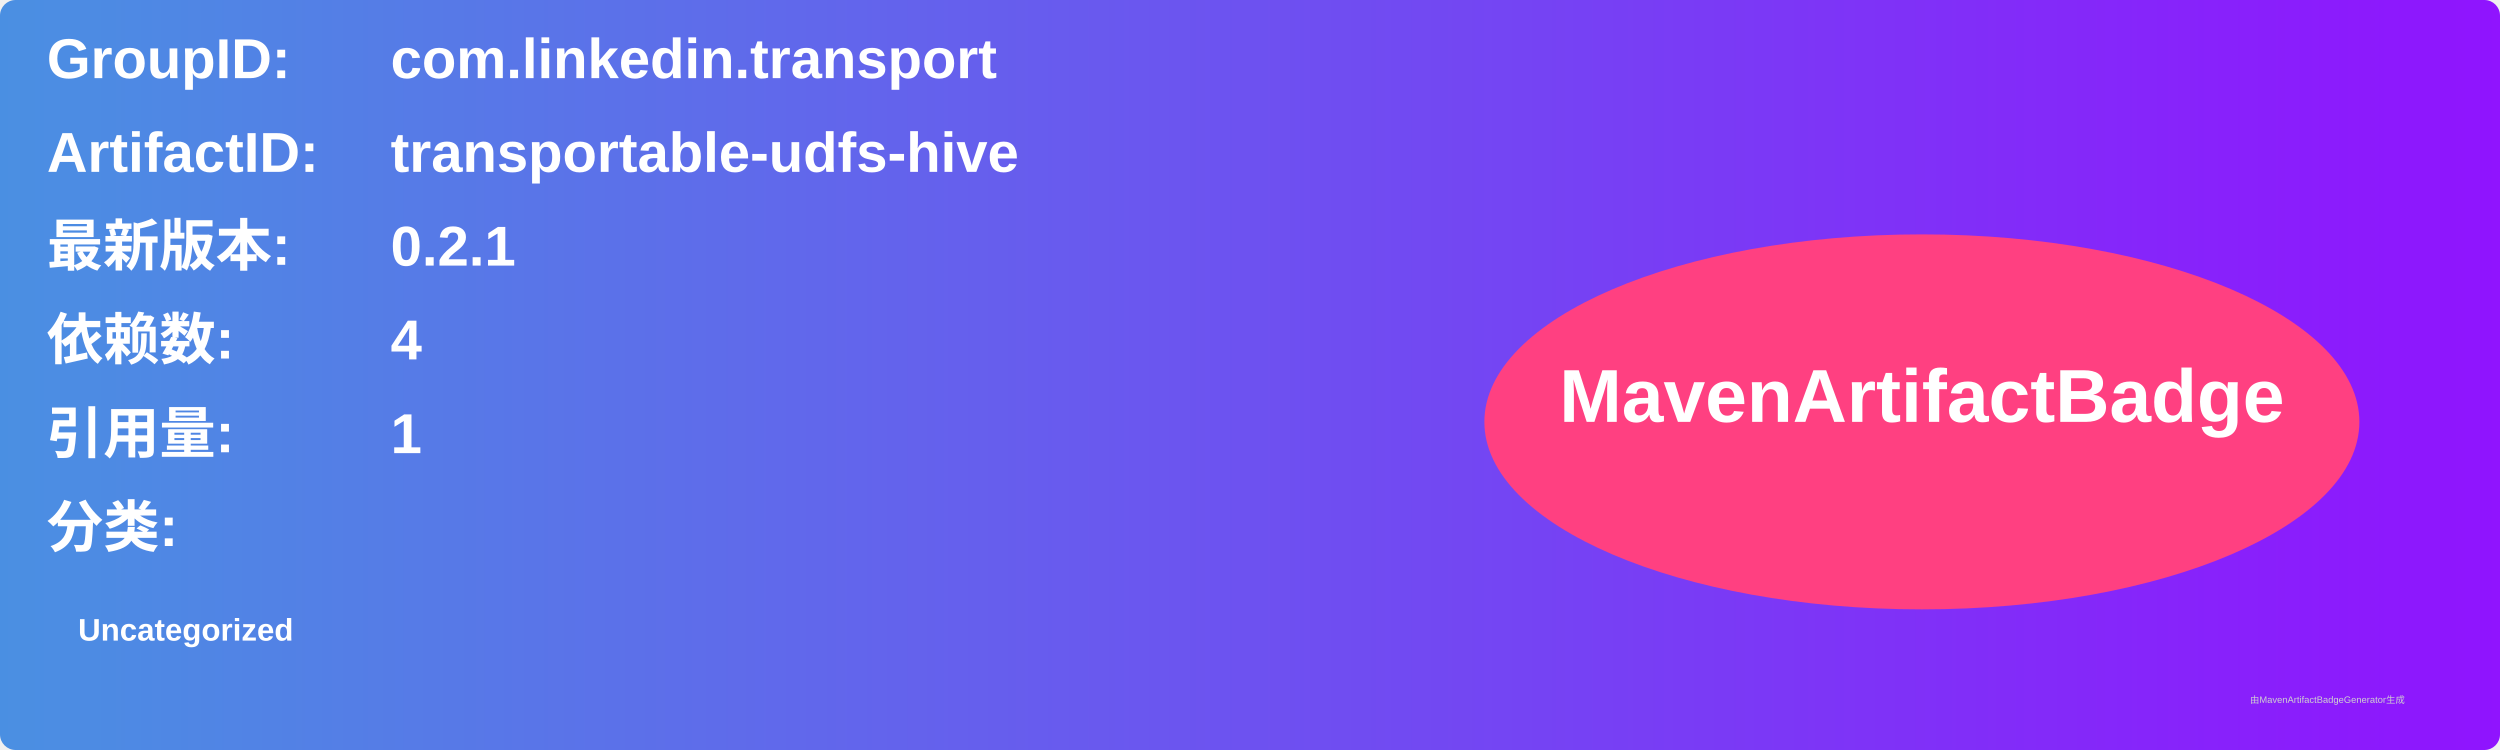
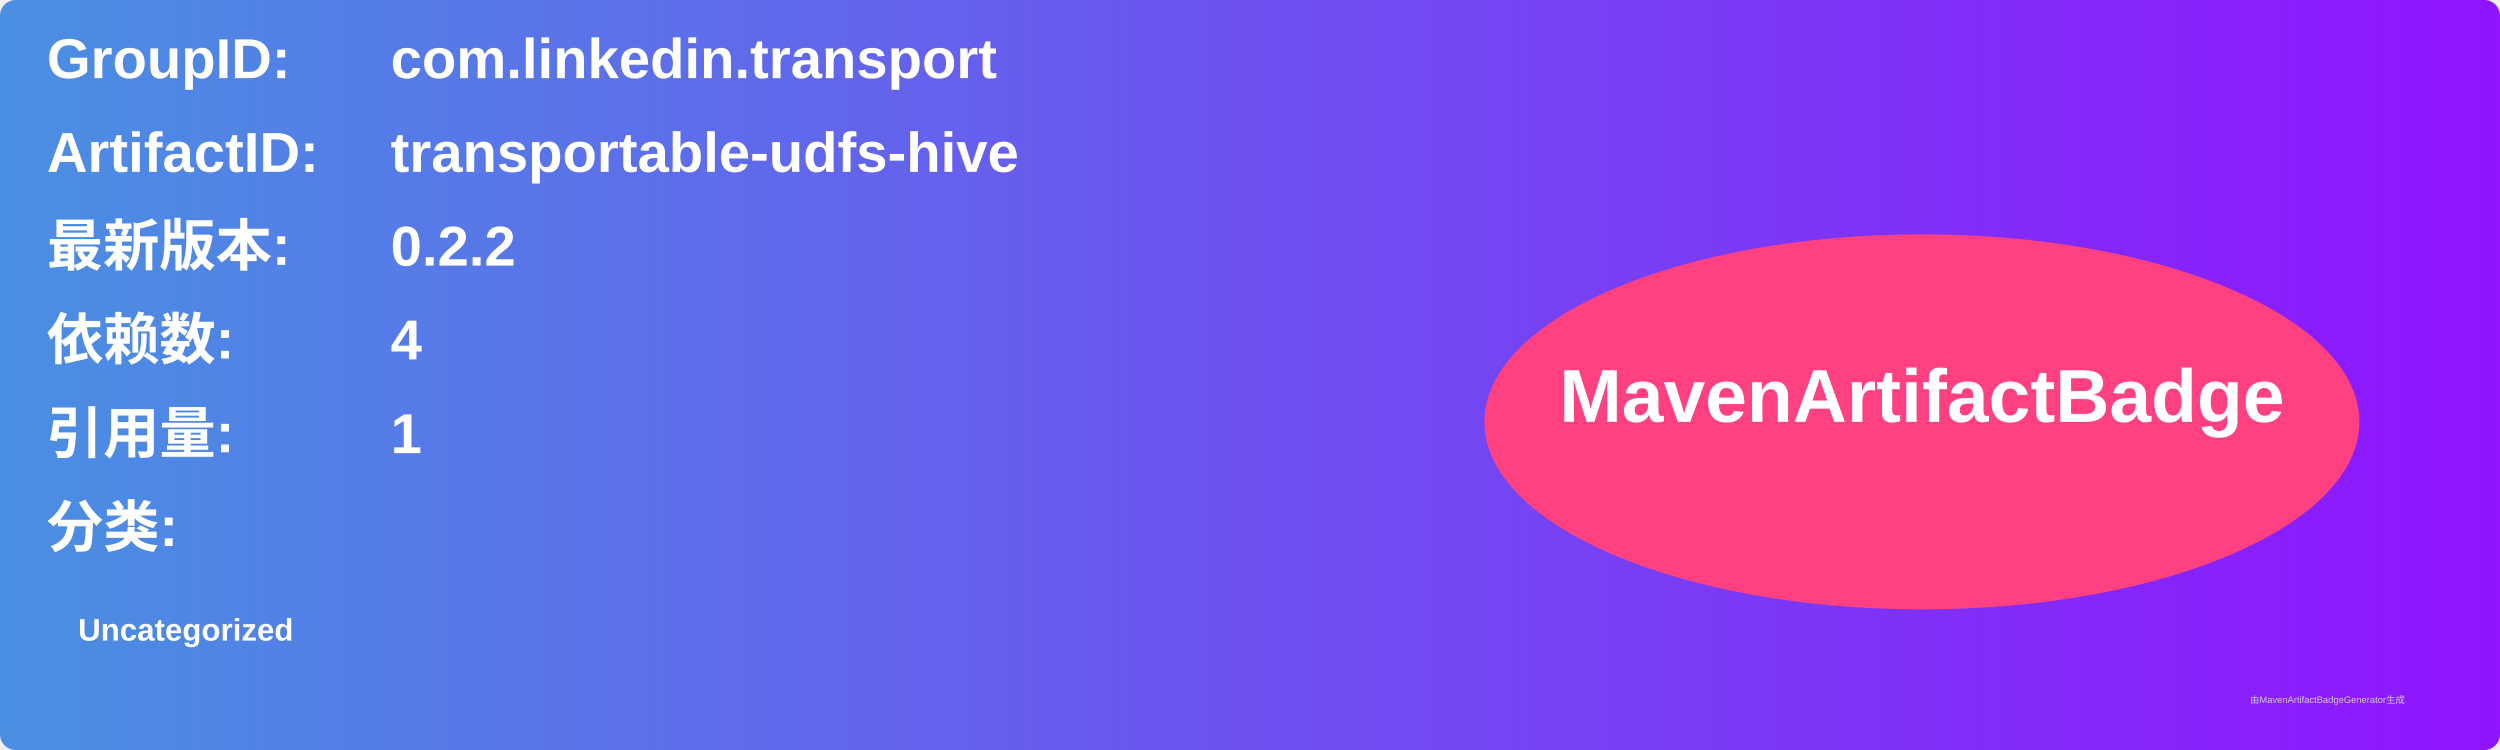
<svg xmlns="http://www.w3.org/2000/svg" width="800" height="240" viewBox="0 0 800 240">
  <linearGradient id="grad" x1="0%" y1="0%" x2="100%" y2="0%">
    <stop offset="0%" stop-color="#4a90e2" />
    <stop offset="100%" stop-color="#9013fe" />
  </linearGradient>
  <rect width="100%" height="100%" rx="5" ry="5" fill="url(#grad)" />
  <g transform="translate(15, 15)">
    <text x="0" y="10" font-family="Arial" font-size="18" fill="white" font-weight="bold" width="260">GroupID:</text>
    <text x="110" y="10" font-family="Arial" font-size="18" fill="white" font-weight="bold" width="460">com.linkedin.transport</text>
    <text x="0" y="40" font-family="Arial" font-size="18" fill="white" font-weight="bold" width="260">ArtifactID:</text>
    <text x="110" y="40" font-family="Arial" font-size="18" fill="white" font-weight="bold" width="460">transportable-udfs-hive</text>
    <text x="0" y="70" font-family="Arial" font-size="18" fill="white" font-weight="bold">最新版本:</text>
    <text x="110" y="70" font-family="Arial" font-size="18" fill="white" font-weight="bold">
-       <tspan font-weight="bold">0.2.1</tspan>
+       <tspan font-weight="bold">0.2.2</tspan>
    </text>
    <text x="0" y="100" font-family="Arial" font-size="18" fill="white" font-weight="bold">依赖数: </text>
    <text x="110" y="100" font-family="Arial" font-size="18" fill="white">
      <tspan font-weight="bold">4</tspan>
    </text>
    <text x="0" y="130" font-family="Arial" font-size="18" fill="white" font-weight="bold">引用量: </text>
    <text x="110" y="130" font-family="Arial" font-size="18" fill="white">
      <tspan font-weight="bold">1</tspan>
    </text>
    <text x="0" y="160" font-family="Arial" font-size="18" fill="white" font-weight="bold">分类:</text>
    <text x="10" y="190" font-family="Arial" font-size="10" fill="white">
      <tspan font-weight="bold">Uncategorized</tspan>
    </text>
    <ellipse cx="600" cy="120" rx="140" ry="60" fill="#ff4081" />
    <text x="600" y="120" text-anchor="middle" font-family="Arial" font-size="24" fill="white" font-weight="bold">MavenArtifactBadge</text>
  </g>
  <text x="720" y="225" font-family="Arial" font-size="3" fill="#d0d0d0">由MavenArtifactBadgeGenerator生成</text>
</svg>
